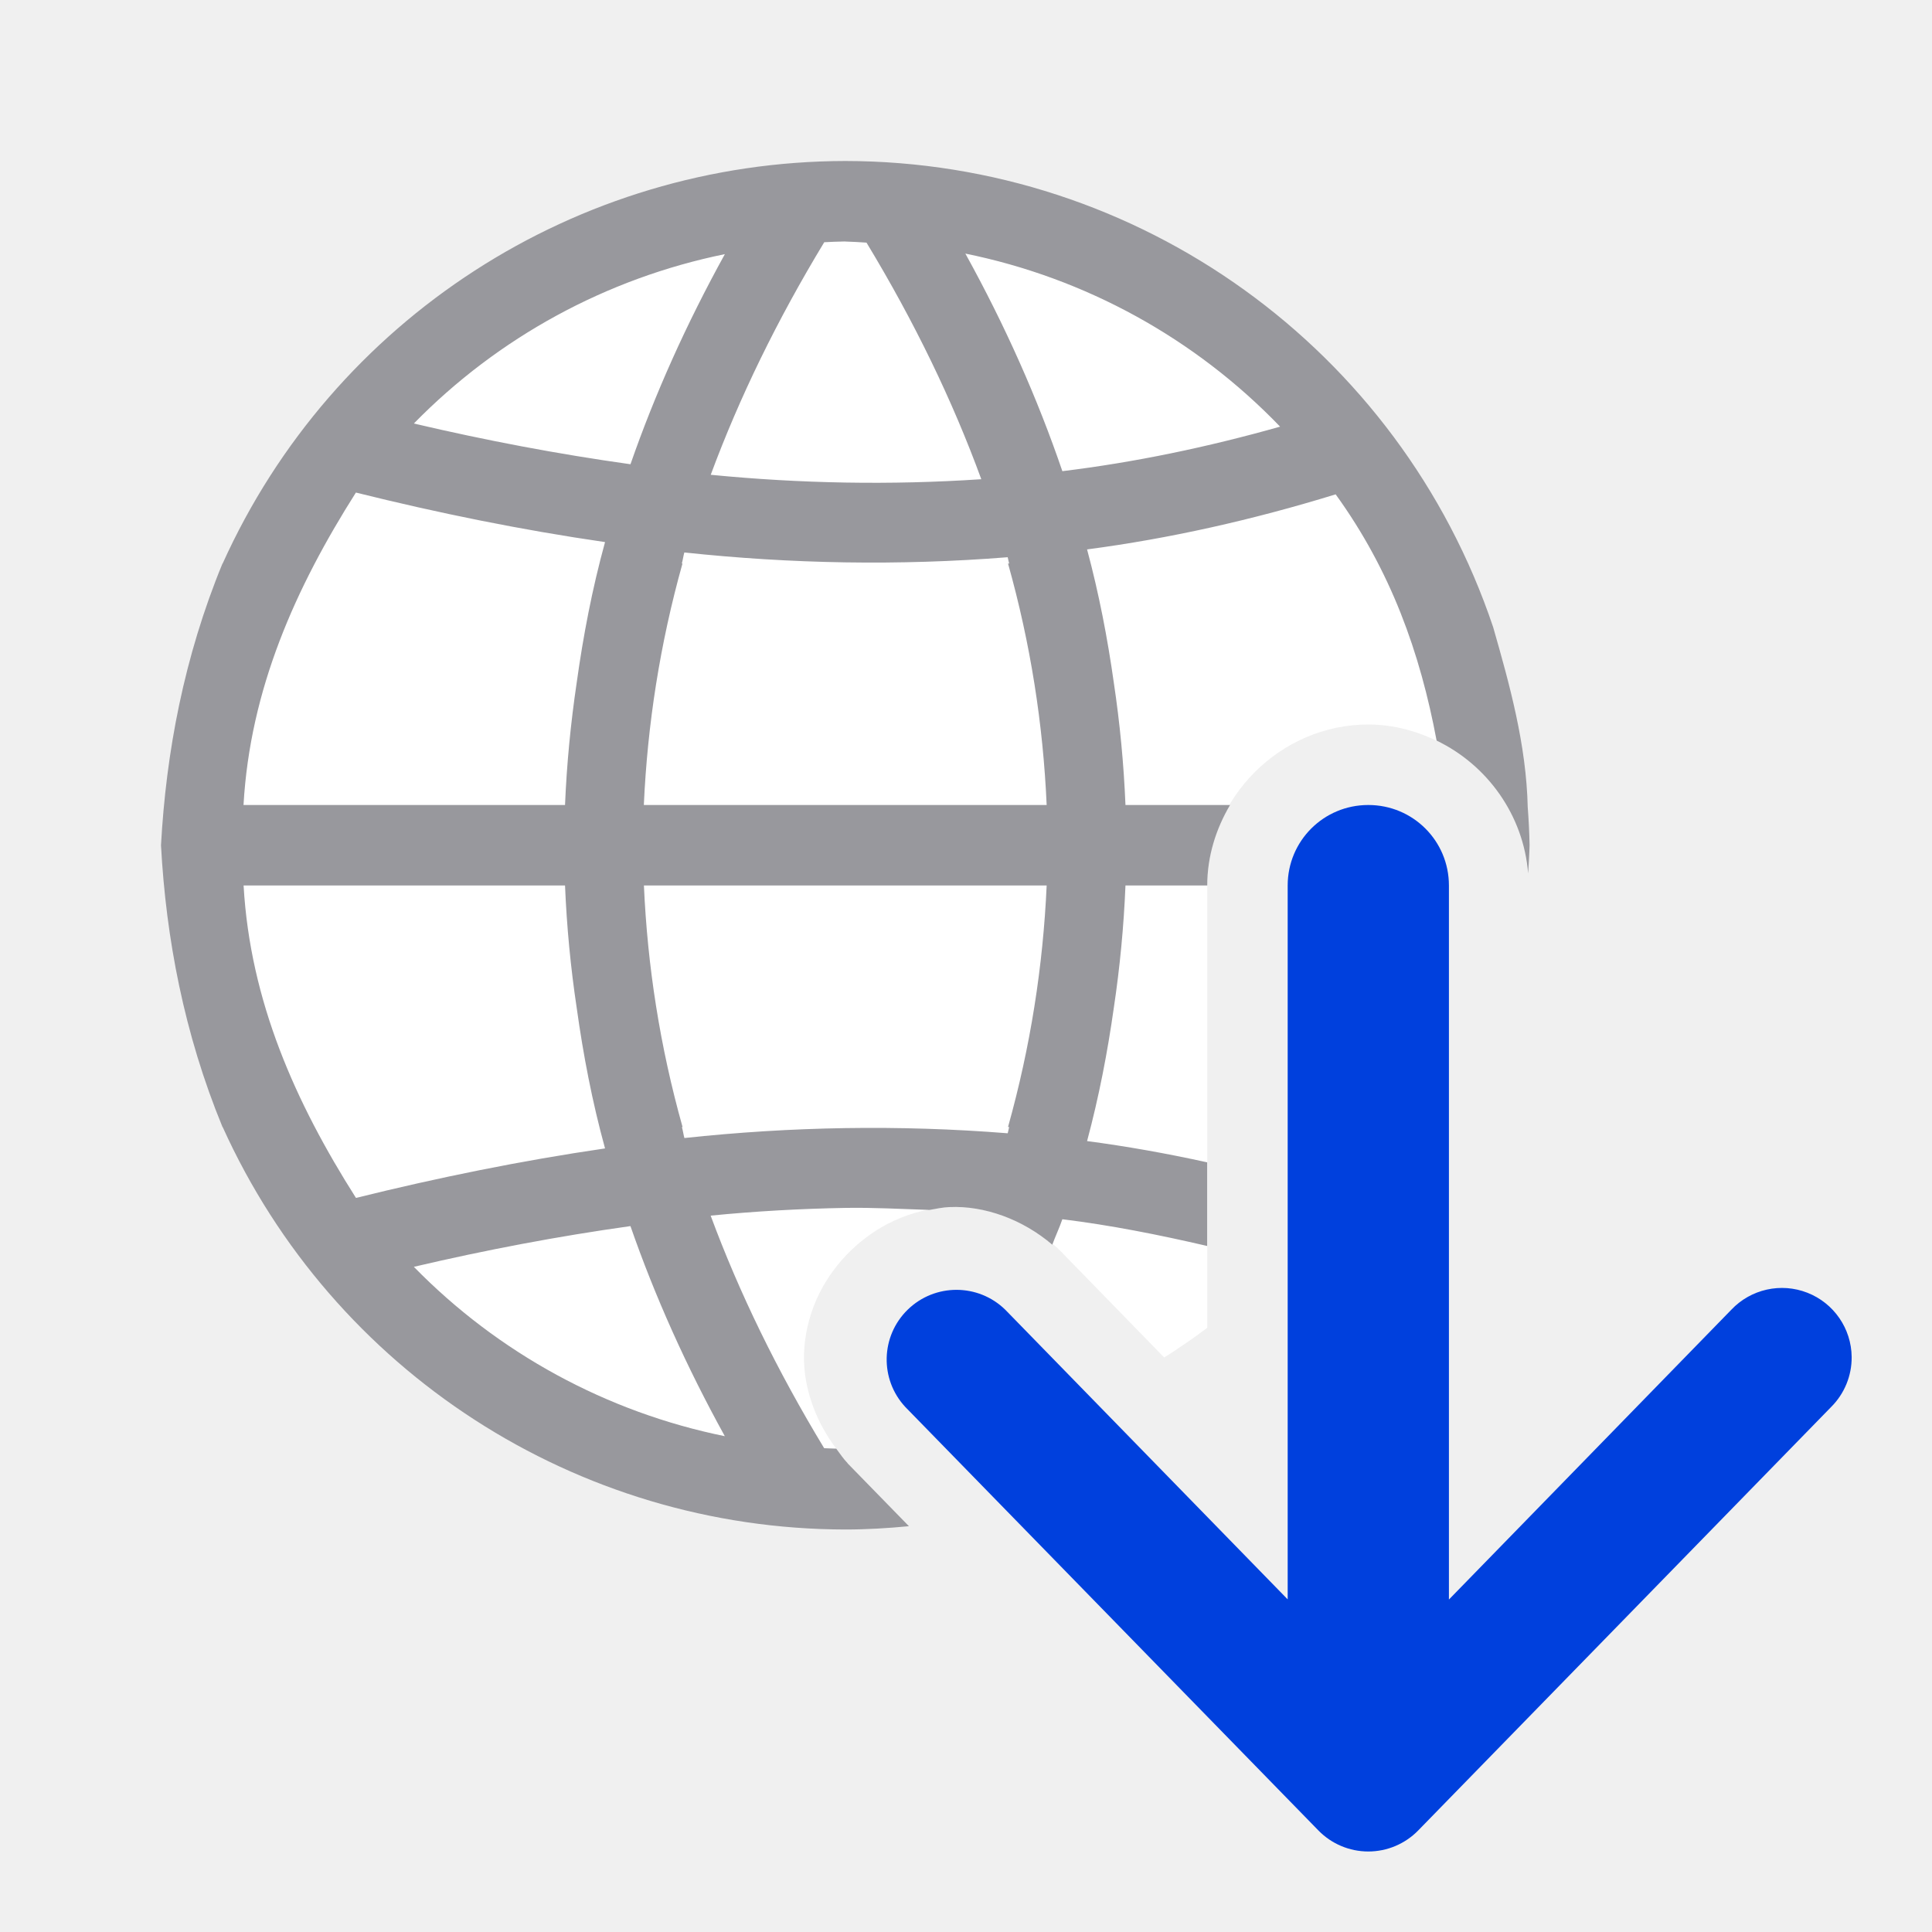
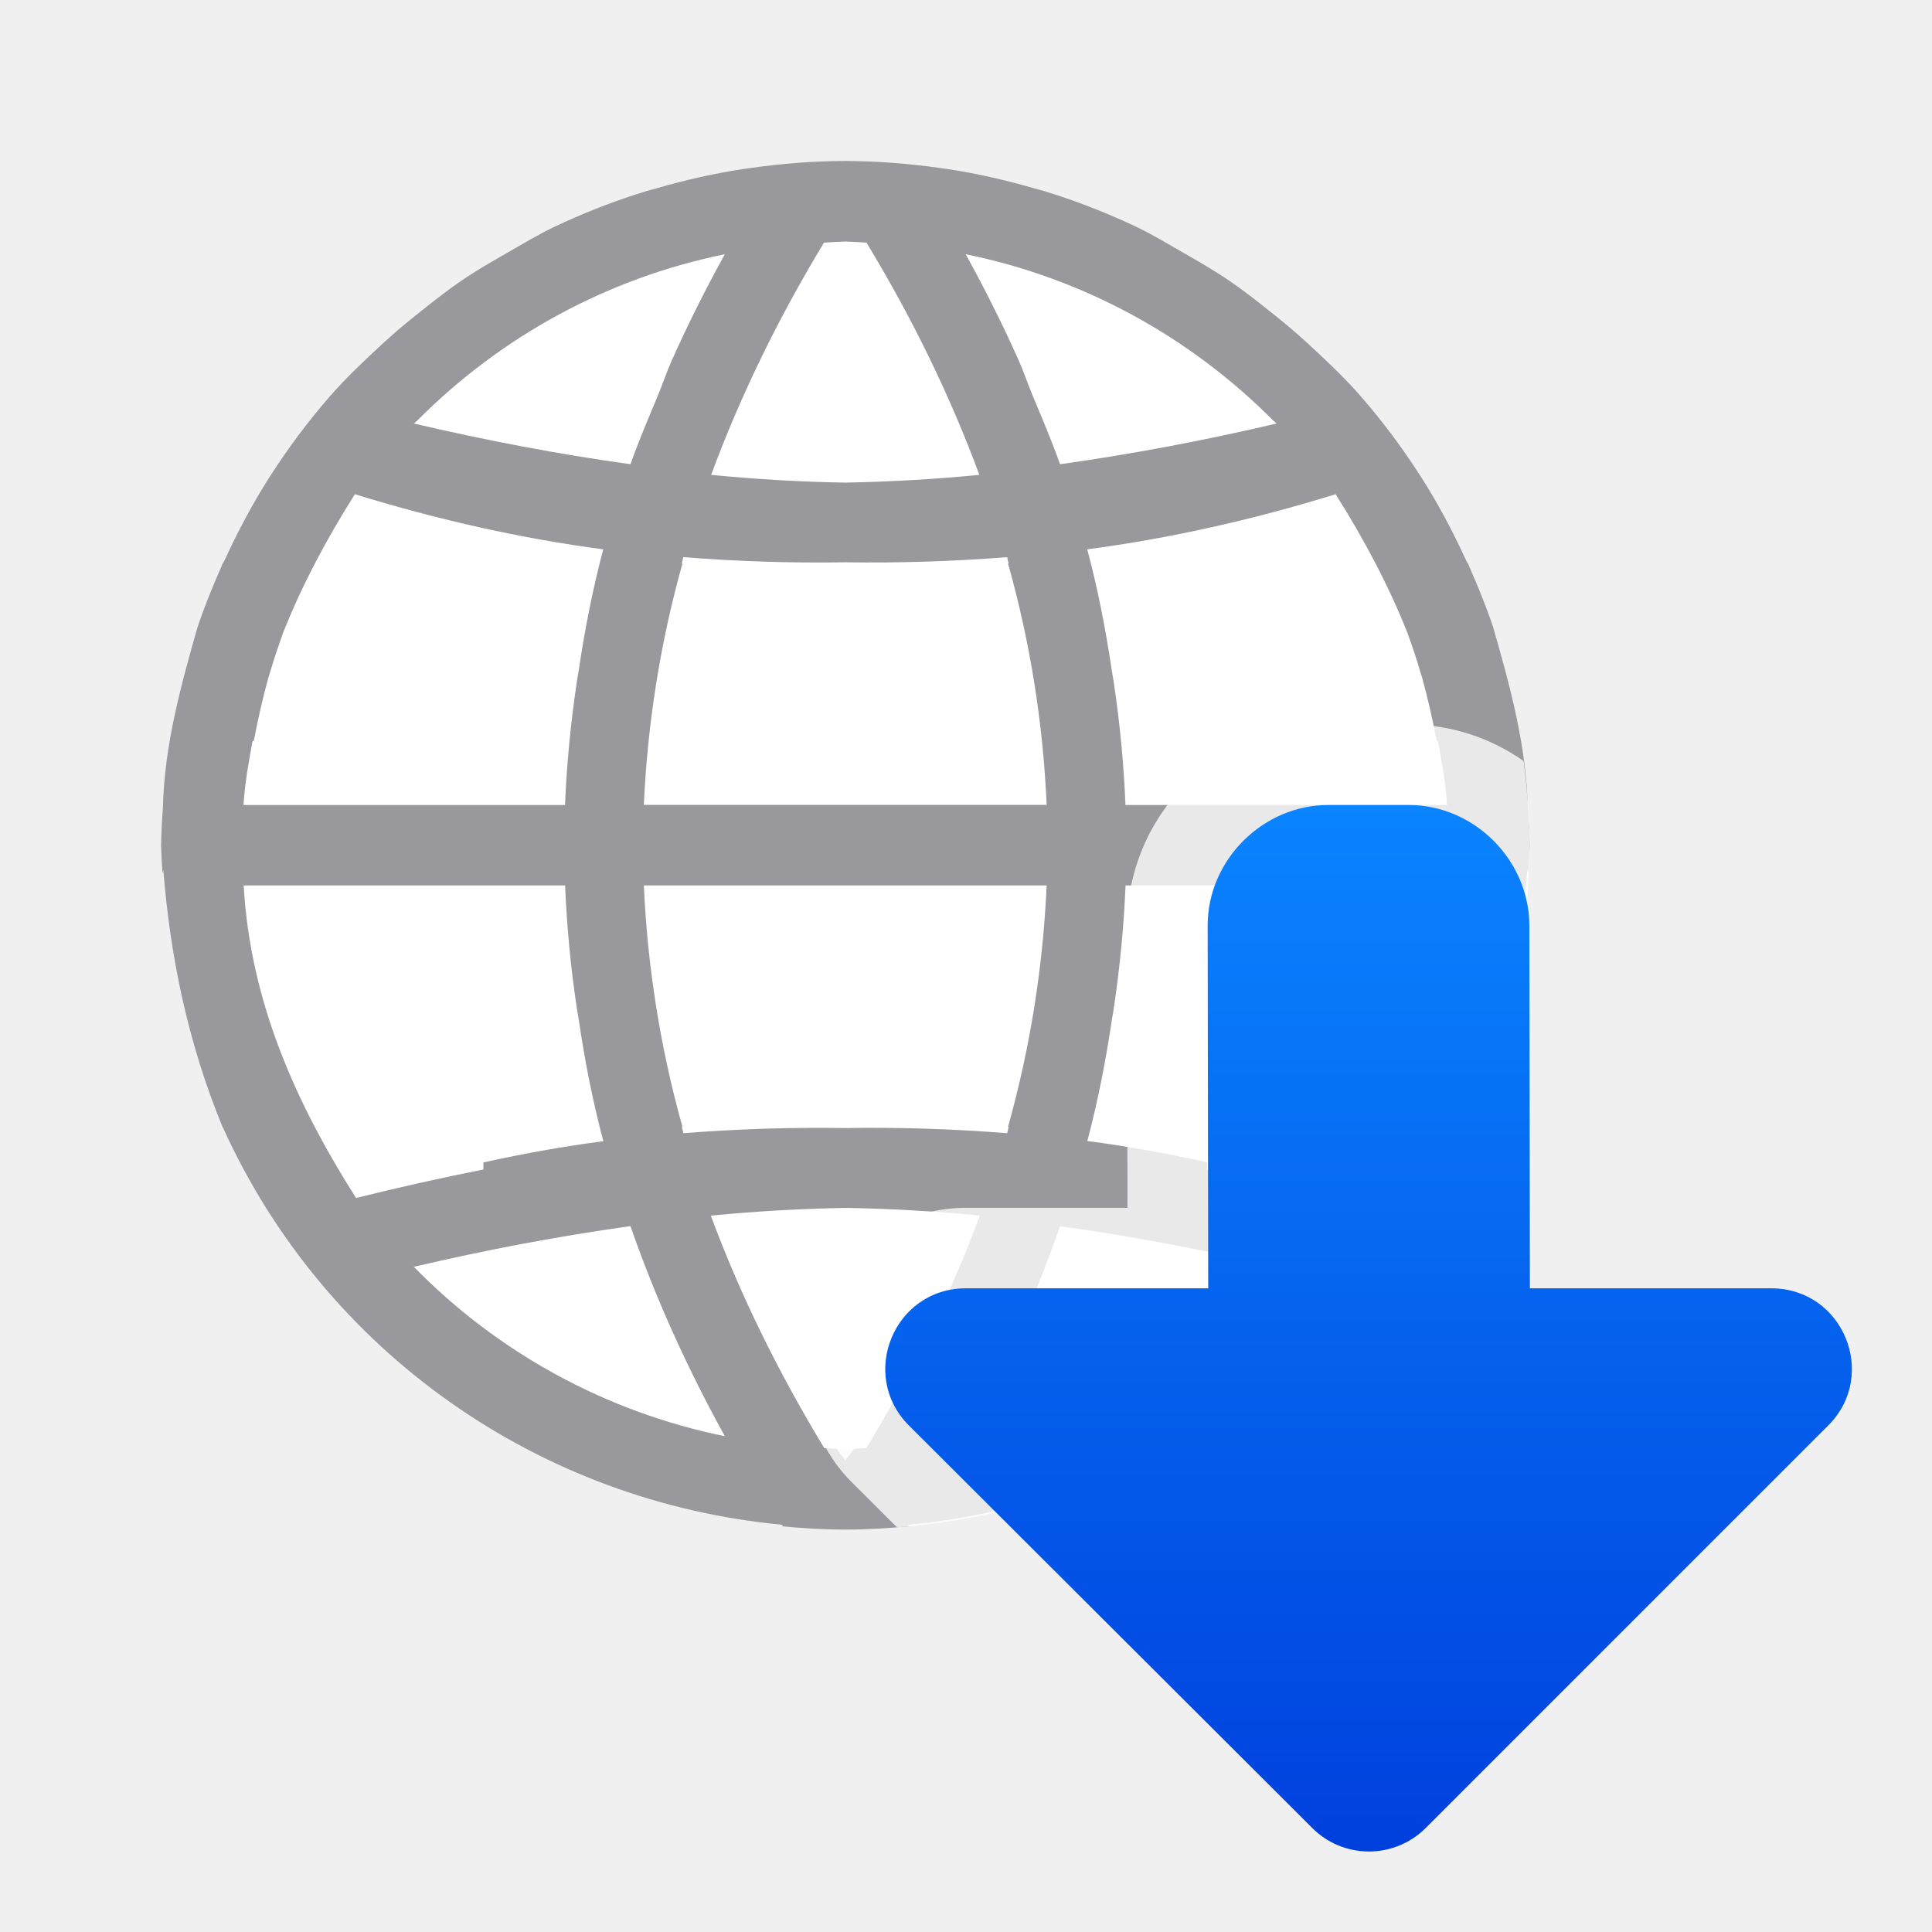
<svg xmlns="http://www.w3.org/2000/svg" viewBox="0 0 24 24">
-   <path d="m10.5 3a7.5 7.5 0 0 0 -7.5 7.5 7.5 7.5 0 0 0 7.387 7.494c-.277-.366-.427-.819-.396-1.24.035-.492.26-.909.574-1.215.314-.306.736-.52 1.229-.543.492-.023 1.034.189 1.41.574v.002l1.258 1.291a7.5 7.5 0 0 0 .535-.369v-5.494c0-1.091.909-2 2-2 .321 0.0.623.086.895.225a7.5 7.5 0 0 0 -7.391-6.225z" fill="#fff" />
-   <path d="m10.5 2c-3.336.005-6.361 1.96-7.734 5h-.002c-.478 1.16-.701 2.349-.764 3.5.062 1.151.286 2.34.764 3.5h.002c1.374 3.04 4.398 4.995 7.734 5 .267-0.0.529-.016.791-.041l-.762-.781v-.002c-.053-.055-.095-.119-.141-.18-.05-.002-.1-.003-.15-.006-.587-.969-1.055-1.93-1.41-2.889.556-.055 1.114-.086 1.674-.096.347-.006.696.014 1.045.025.081-.015.161-.031.246-.035.44-.02.914.155 1.279.467.039-.106.089-.211.125-.316.596.073 1.196.192 1.799.332v-1.039c-.5-.11-.997-.199-1.492-.264.148-.551.254-1.103.332-1.654.076-.506.124-1.014.145-1.521h1.016c0-.364.108-.703.283-1h-1.299c-.021-.508-.069-1.015-.145-1.521-.078-.552-.184-1.103-.332-1.654 1.018-.134 2.048-.364 3.088-.684.687.95 1.05 1.969 1.254 3.059.631.303 1.08.927 1.137 1.65.007-.116.015-.233.018-.35-.003-.158-.011-.315-.023-.473-.018-.777-.223-1.516-.43-2.238-1.163-3.456-4.401-5.785-8.047-5.789zm0 1c.088.003.176.008.264.014.597.986 1.069 1.964 1.426 2.939-1.129.075-2.248.054-3.361-.055.355-.958.823-1.92 1.41-2.889.087-.005.174-.008.262-.01zm1.492.15c1.491.303 2.855 1.053 3.91 2.15-.91.257-1.811.444-2.705.553-.308-.902-.708-1.804-1.205-2.703zm-2.988.008c-.479.868-.869 1.738-1.172 2.609-.9-.126-1.796-.296-2.691-.506 1.049-1.072 2.394-1.804 3.863-2.104zm-4.582 2.961c1.022.254 2.053.464 3.094.615-.16.582-.271 1.164-.352 1.746-.075.506-.124 1.012-.145 1.52h-3.994c.082-1.439.646-2.698 1.396-3.881zm4.08.744c1.322.141 2.66.167 4.016.059.007.026.01.052.018.078h-.014c.281 1.0.436 2.0.48 3h-5.004c.045-1.0.2-2.0.48-3h-.008c.013-.046.018-.091.031-.137zm-5.477 4.137h3.994c.021.507.069 1.014.145 1.52.081.582.192 1.164.352 1.746-1.04.152-2.072.362-3.094.615-.751-1.183-1.314-2.442-1.396-3.881zm4.973 0h5.004c-.045 1-.2 2-.48 3h.014c-.007.026-.01.052-.018.078-1.355-.108-2.694-.083-4.016.059-.013-.046-.018-.091-.031-.137h.008c-.281-1-.436-2-.48-3zm-.166 4.232c.303.871.693 1.741 1.172 2.609-1.469-.299-2.815-1.032-3.863-2.104.895-.21 1.792-.38 2.691-.506z" fill="#98989d" />
-   <path d="m16.997 10c-.554 0-1.001.446-1.001 1v8.868l-3.508-3.598a.867.866 0 0 0 -1.241 1.209l5.131 5.26a.866.866 0 0 0 1.239 0l5.129-5.26a.866.866 0 0 0 .256-.623.866.866 0 0 0 -1.495-.586l-3.508 3.6v-8.87c0-.554-.446-1-1.001-1z" fill="#0040dd" fill-rule="evenodd" />
+   <linearGradient id="a" gradientTransform="matrix(1 0 0 -1 8.006777 26.00185)" gradientUnits="userSpaceOnUse" x1="8.993" x2="8.993" y1="3.002" y2="16.002">
+     <stop offset="0" stop-color="#0040dd" />
+     <stop offset="1" stop-color="#0a84ff" />
+   </linearGradient>
+   <circle cx="10.5" cy="10.5" fill="#fff" fill-opacity=".988" r="7.5" />
+   <path d="m10.5 2c-.4 0-.795.033-1.184.088-.024.003-.048.006-.072.01-.369.055-.73.138-1.084.24-.044.013-.089.024-.133.037-.35.107-.691.237-1.021.387-.037.017-.073.034-.109.051-.205.096-.397.214-.594.326-.195.112-.389.223-.574.35-.166.113-.323.237-.48.361-.167.132-.331.267-.488.412-.234.216-.466.434-.676.676-.262.303-.504.626-.723.967-.003.004-.005.008-.008.012-.212.331-.398.68-.564 1.043-.007.014-.017.027-.023.041h-.002c-.006.014-.01.027-.016.041-.108.243-.209.492-.295.748-.206.723-.411 1.461-.43 2.238-.012.157-.02.315-.023.473.003.117.01.233.018.35.001-.016.008-.029.01-.045.083 1.056.3 2.137.736 3.195h.002c1.266 2.801 3.938 4.66 6.959 4.941l-.016.018c.262.025.524.041.791.041.267-0.0.529-.016.791-.041l-.016-.018c3.021-.282 5.693-2.14 6.959-4.941h.002c.436-1.058.653-2.14.736-3.195.002.015.009.029.01.045.007-.116.015-.233.018-.35-.003-.158-.011-.315-.023-.473-.018-.777-.223-1.516-.43-2.238-.086-.256-.187-.505-.295-.748-.006-.014-.01-.027-.016-.041h-.002c-.007-.015-.017-.027-.023-.041-.166-.363-.352-.712-.564-1.043-.001-.001-.001-.003-.002-.004-.002-.003-.004-.005-.006-.008-.219-.34-.46-.664-.723-.967-.209-.242-.442-.46-.676-.676-.157-.145-.321-.28-.488-.412-.158-.125-.314-.248-.48-.361-.186-.127-.379-.238-.574-.35-.196-.112-.389-.23-.594-.326-.036-.017-.073-.034-.109-.051-.331-.15-.671-.28-1.021-.387-.044-.013-.089-.024-.133-.037-.354-.102-.715-.185-1.084-.24-.024-.004-.048-.006-.072-.01-.388-.055-.783-.087-1.184-.088zm0 1c.088.003.176.008.264.014.586.967 1.048 1.928 1.402 2.885-.553.054-1.107.086-1.664.096-.001-0-.003 0-.004 0-.557-.009-1.111-.042-1.664-.096.354-.957.816-1.917 1.402-2.885.088-.006.176-.011.264-.014zm-1.496.158c-.243.441-.463.881-.66 1.322-.062.14-.108.28-.166.42-.12.289-.245.578-.346.867-.9-.126-1.796-.296-2.691-.506.014-.014.031-.025.045-.039 1.042-1.048 2.369-1.769 3.818-2.064zm2.992 0c1.45.295 2.776 1.016 3.818 2.064.014.014.031.025.045.039-.895.21-1.792.38-2.691.506-.101-.289-.226-.578-.346-.867-.058-.14-.104-.28-.166-.42-.197-.441-.417-.882-.66-1.322zm-7.588 2.982c0-0.0.002 0.0.002 0 1.038.319 2.067.55 3.084.684-.132.497-.229.995-.303 1.492-.008.054-.02.108-.027.162-0.0.001 0.0.001 0 .002-.075.506-.124 1.012-.145 1.52h-1.299-2.695c.016-.271.064-.53.111-.789.006-.003.011-.009.018-.012.05-.264.109-.525.18-.781.008-.027.017-.053.025-.08.046-.16.101-.316.156-.473.237-.598.542-1.17.893-1.725zm12.182 0c.001-0.0.001 0.0.002 0 .35.554.655 1.126.893 1.725.056.157.111.313.156.473.009.027.017.053.025.08.071.256.13.517.18.781.006.003.011.009.018.012.048.259.096.518.111.789h-2.695-1.299c-.021-.507-.069-1.014-.145-1.52-0-.001 0-.001 0-.002-.008-.054-.019-.108-.027-.162-.074-.497-.17-.995-.303-1.492 1.017-.134 2.046-.364 3.084-.684zm-8.102.781c.673.053 1.341.075 2.006.064.004-0.0.008 0.0.012 0 .665.01 1.333-.011 2.006-.064.005.026.01.052.018.078h-.008c.281 1.0.436 2.0.48 3h-5.004c.022-.5.073-1.0.152-1.5.079-.5.188-1.0.328-1.5h-.008c.007-.026.012-.052.018-.078zm-5.463 4.078h2.979 1.016c.021.507.069 1.014.145 1.52 0.0.001-0.0.001 0 .002.006.045.017.09.023.135.074.507.172 1.013.307 1.52-.494.065-.991.154-1.49.264v.088c-.529.105-1.057.223-1.582.354-.751-1.183-1.314-2.442-1.396-3.881zm4.973 0h5.004c-.045 1-.2 2-.48 3h.008c-.007.026-.012.052-.018.078-.673-.053-1.341-.075-2.006-.064-.004 0-.008-0-.012 0-.665-.01-1.333.011-2.006.064-.005-.026-.01-.052-.018-.078h.008c-.14-.5-.249-1-.328-1.5-.079-.5-.13-1-.152-1.5zm5.982 0h1.016 2.979c-.082 1.439-.646 2.698-1.396 3.881-.525-.13-1.053-.248-1.582-.354v-.088c-.5-.11-.996-.199-1.49-.264.135-.506.232-1.013.307-1.52.007-.045.017-.09.023-.135 0-.001-0-.001 0-.002.075-.506.124-1.012.145-1.52zm-3.482 4.006c.001 0.0.003-0.0.004 0 .559.009 1.115.041 1.67.096-.355.958-.823 1.92-1.41 2.889-.05.003-.1.004-.15.006-.036.048-.072.096-.111.143-.039-.046-.075-.095-.111-.143-.05-.002-.1-.003-.15-.006-.587-.969-1.055-1.93-1.41-2.889.555-.054 1.111-.086 1.67-.096zm-2.666.227c.303.871.693 1.741 1.172 2.609-1.469-.299-2.815-1.032-3.863-2.104.895-.21 1.792-.38 2.691-.506zm5.336 0c.9.126 1.796.296 2.691.506-1.049 1.072-2.394 1.804-3.863 2.104.479-.868.869-1.738 1.172-2.609z" fill="#98989d" />
+   <path d="m16.5 9c-1.375 0-2.5 1.123-2.498 2.5l.004 3.504h-2.01c-.848 0-1.563.55-1.846 1.234-.283.684-.167 1.579.434 2.178l.559.557a8.5 8.5 0 0 0 7.857-8.473 8.5 8.5 0 0 0 -.074-1.047c-.405-.284-.896-.453-1.426-.453z" fill="#fff" fill-opacity=".784" />
+   <path d="m16.991 23c-.259-.004-.506-.108-.689-.291l-5.01-5c-.63-.629-.185-1.705.705-1.705h3.012l-.007-4.506c-.001-.813.685-1.498 1.498-1.498h1c.813 0 1.497.685 1.498 1.498l.007 4.506h3.002c.888.002 1.331 1.074.705 1.703l-5 5c-.191.191-.451.297-.721.293z" fill="url(#a)" />
</svg>
